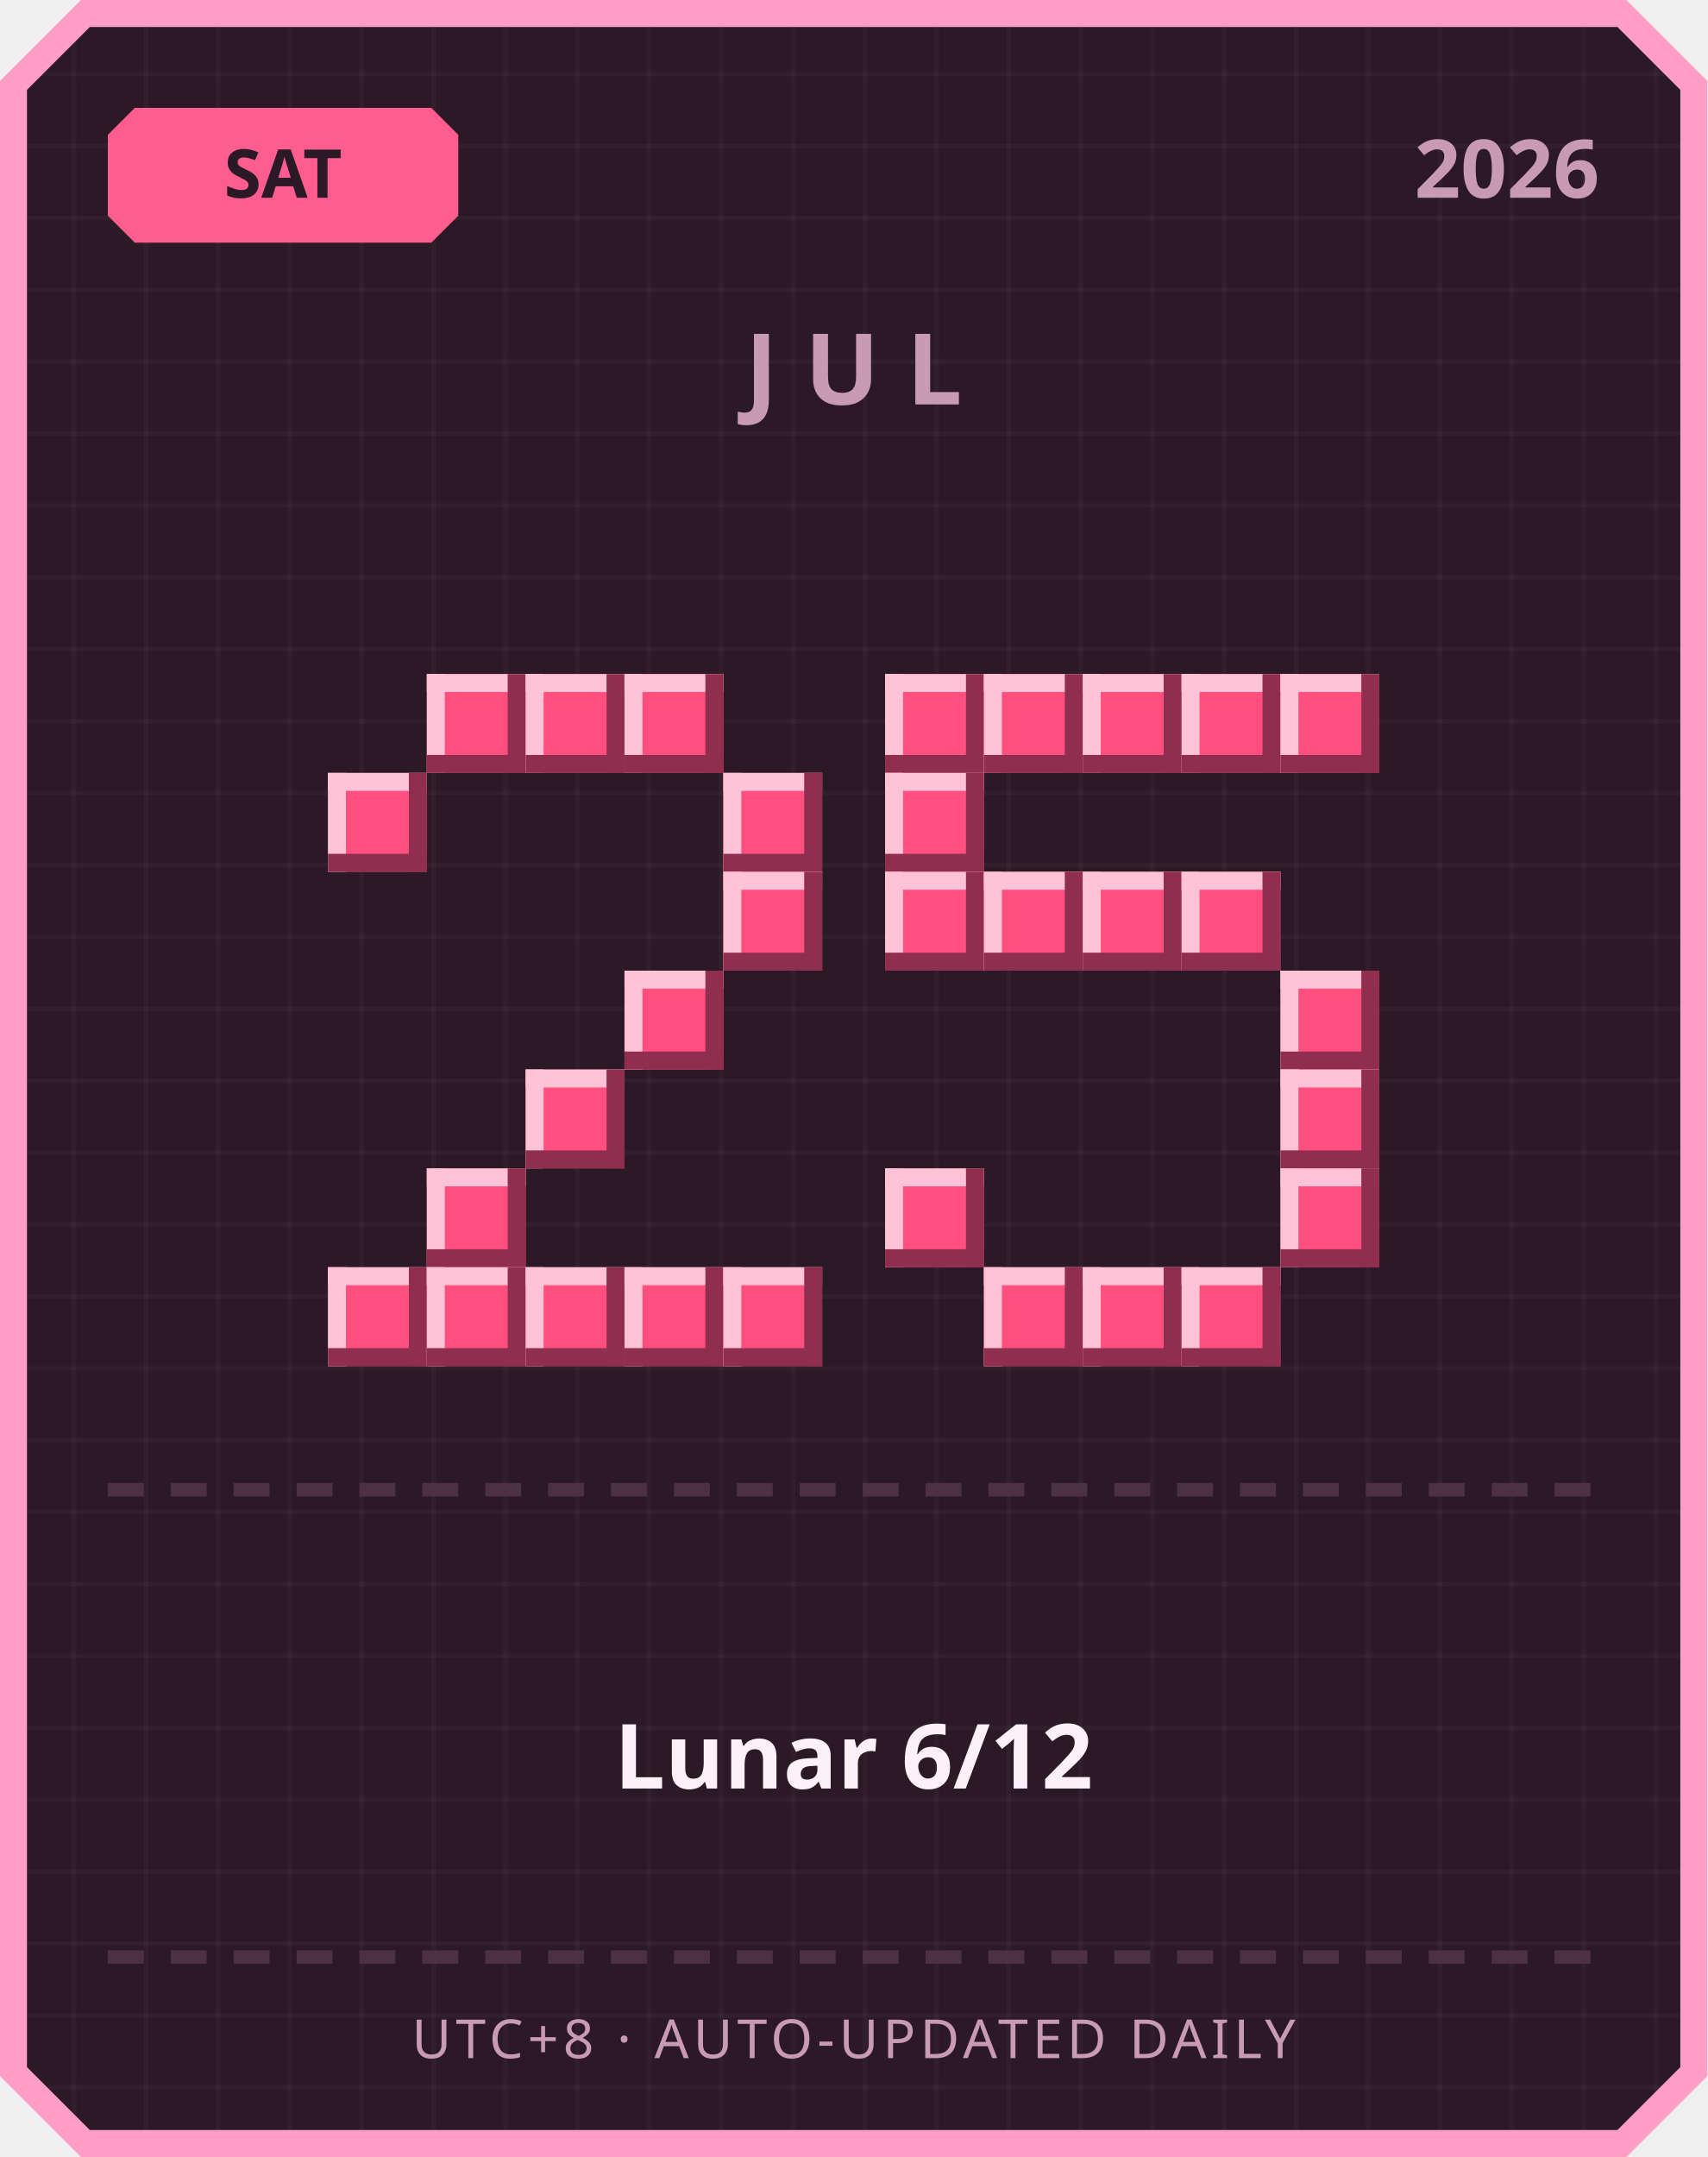
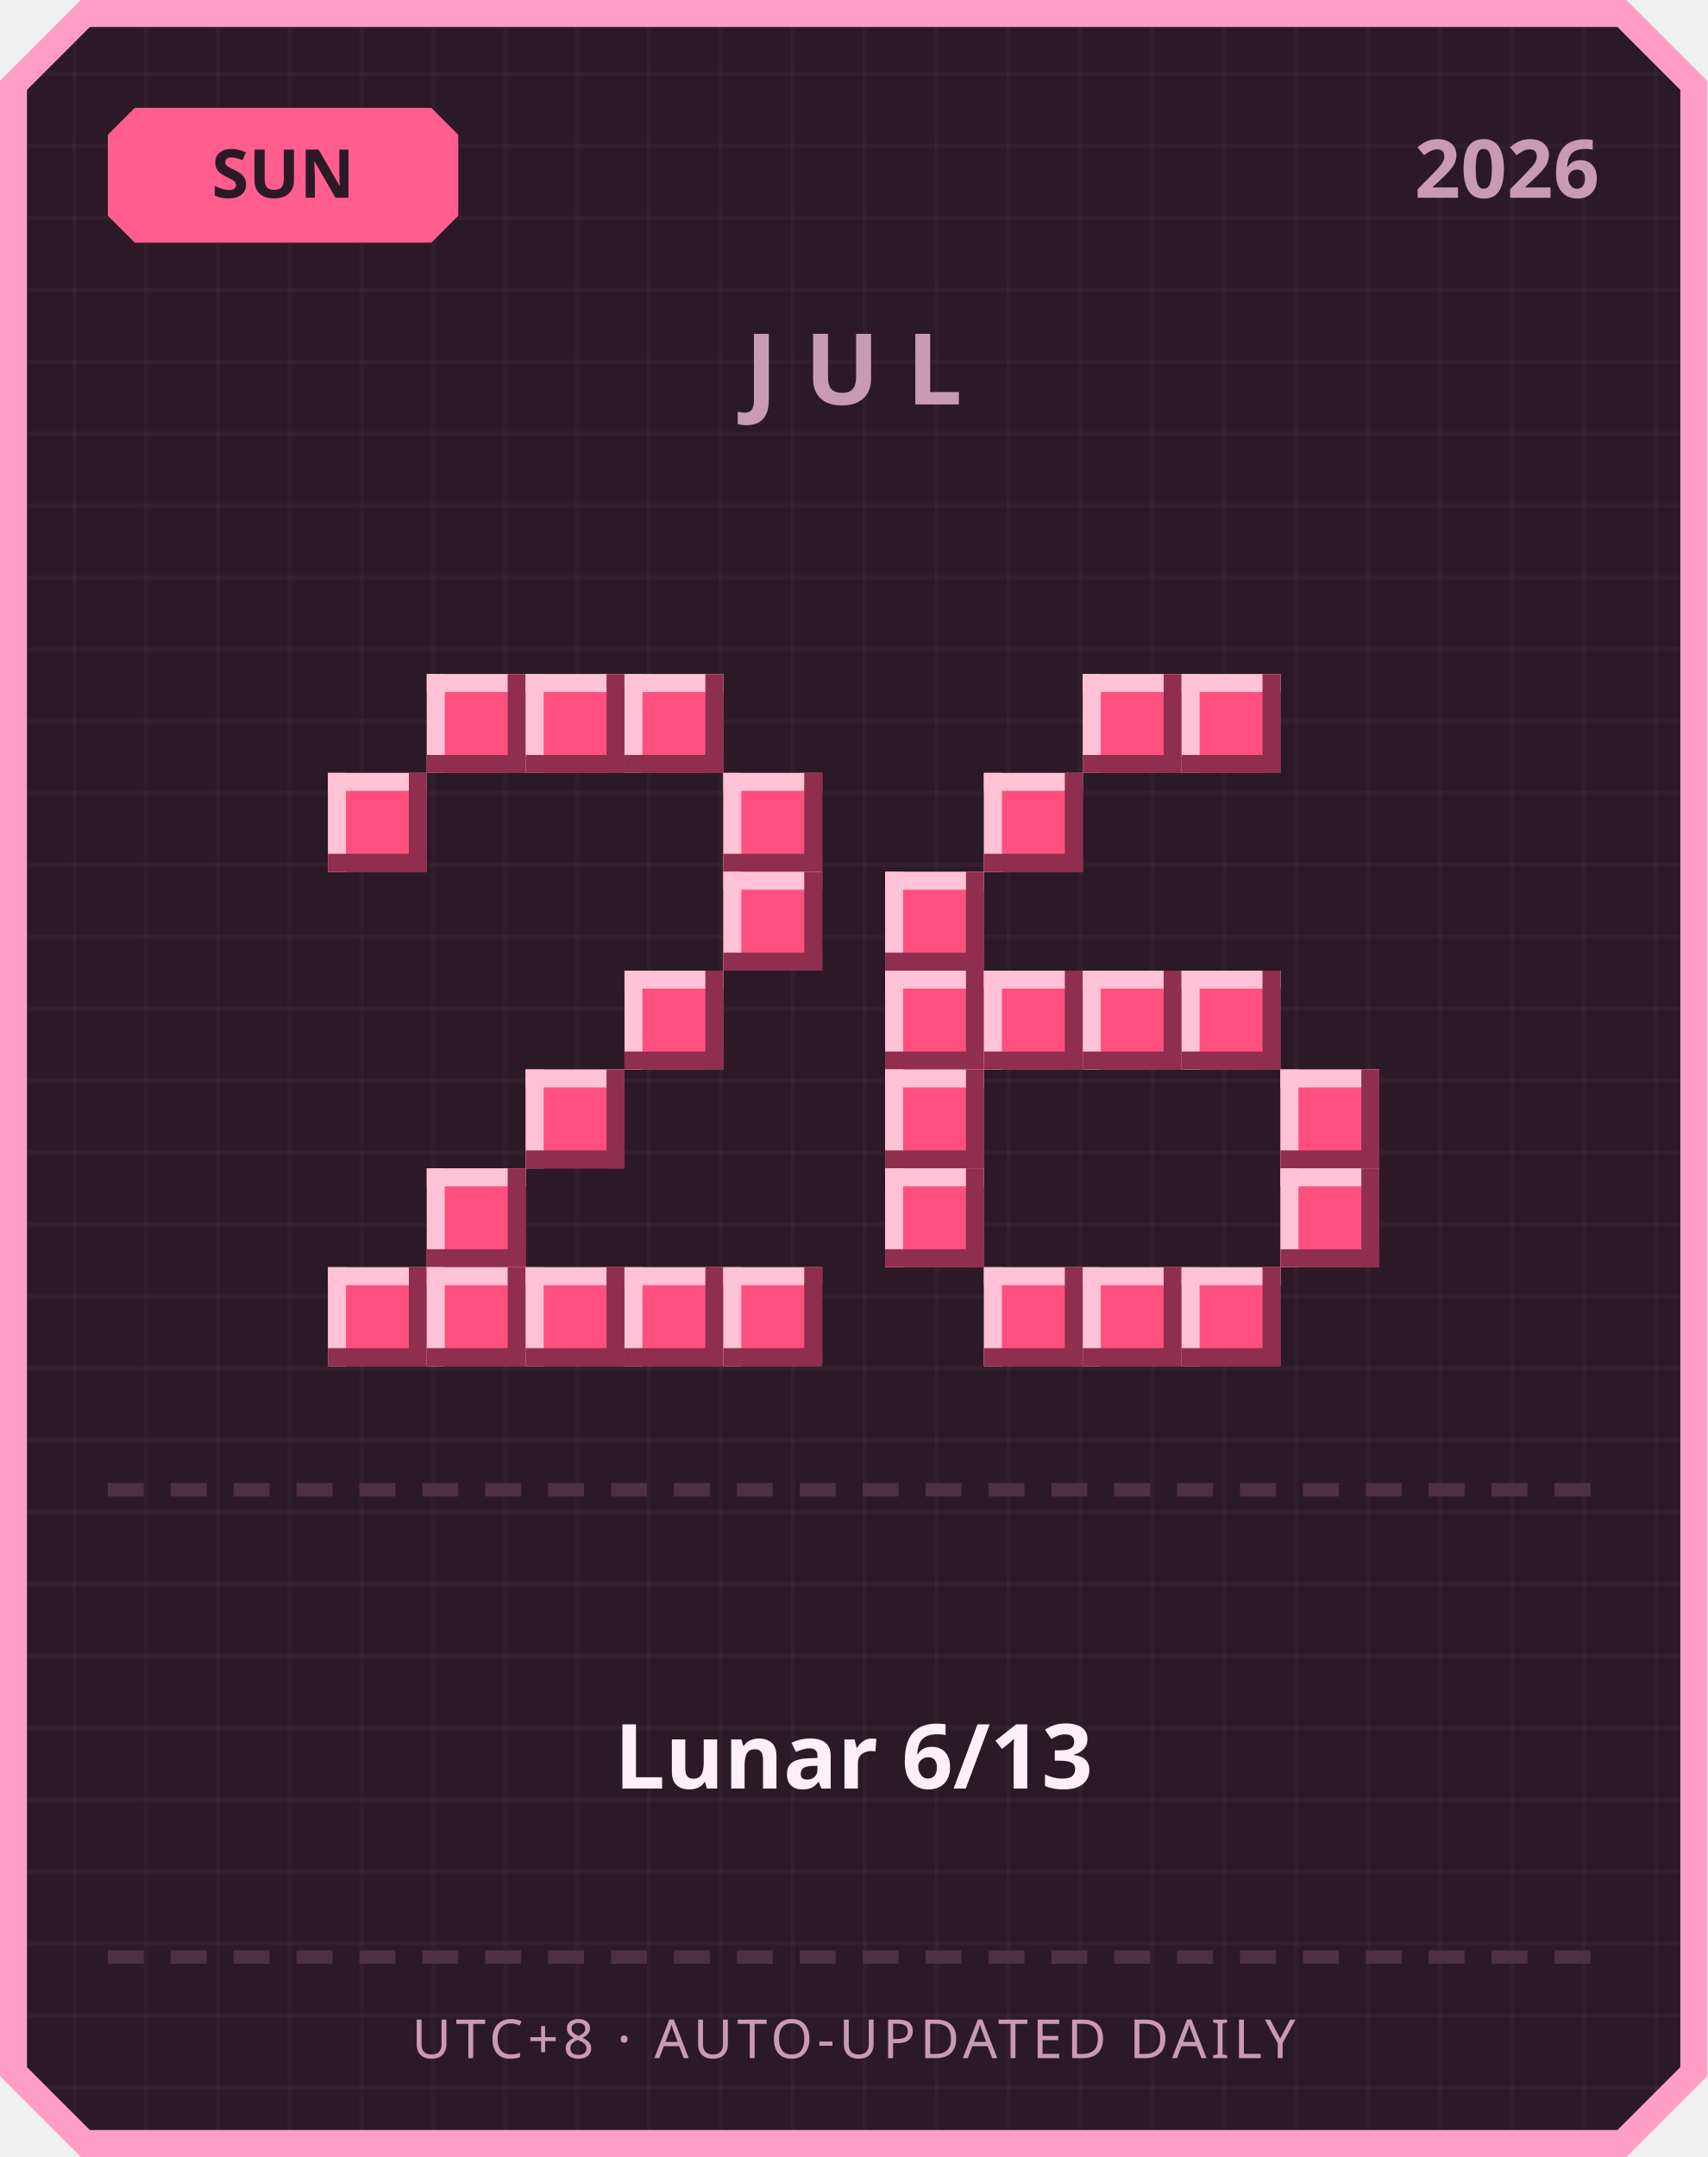
<svg xmlns="http://www.w3.org/2000/svg" width="380" height="480" viewBox="0 0 380 480">
  <defs>
    <pattern id="grid" width="16" height="16" patternUnits="userSpaceOnUse">
      <rect width="16" height="16" fill="#2b1a26" />
      <rect width="1" height="16" fill="#ffffff" opacity="0.03" />
      <rect width="16" height="1" fill="#ffffff" opacity="0.03" />
    </pattern>
  </defs>
  <path d="M 18,0 L 362,0 L 380,18 L 380,462 L 362,480 L 18,480 L 0,462 L 0,18 Z" fill="#ff9ec4" />
  <path d="M 20,6 L 360,6 L 374,20 L 374,460 L 360,474 L 20,474 L 6,460 L 6,20 Z" fill="url(#grid)" />
  <path d="M 30,24 L 96,24 L 102,30 L 102,48 L 96,54 L 30,54 L 24,48 L 24,30 Z" fill="#ff5d8f" />
-   <text x="63" y="44" text-anchor="middle" font-family="'Segoe UI', sans-serif" font-size="15" font-weight="700" fill="#2b1a26">SAT</text>
+   <text x="63" y="44" text-anchor="middle" font-family="'Segoe UI', sans-serif" font-size="15" font-weight="700" fill="#2b1a26">SUN</text>
  <text x="356" y="44" text-anchor="end" font-family="'Segoe UI', sans-serif" font-size="18" font-weight="700" fill="#c99bb3">2026</text>
  <text x="190" y="90" text-anchor="middle" font-family="'Segoe UI', sans-serif" font-size="22" font-weight="700" letter-spacing="6" fill="#c99bb3">JUL</text>
  <rect x="95" y="150" width="22" height="22" fill="#ff4f7e" />
  <rect x="95" y="150" width="22" height="4" fill="#ffc2d6" />
  <rect x="95" y="150" width="4" height="22" fill="#ffc2d6" />
  <rect x="95" y="168" width="22" height="4" fill="#8f2e4e" />
  <rect x="113" y="150" width="4" height="22" fill="#8f2e4e" />
  <rect x="117" y="150" width="22" height="22" fill="#ff4f7e" />
  <rect x="117" y="150" width="22" height="4" fill="#ffc2d6" />
  <rect x="117" y="150" width="4" height="22" fill="#ffc2d6" />
  <rect x="117" y="168" width="22" height="4" fill="#8f2e4e" />
  <rect x="135" y="150" width="4" height="22" fill="#8f2e4e" />
  <rect x="139" y="150" width="22" height="22" fill="#ff4f7e" />
  <rect x="139" y="150" width="22" height="4" fill="#ffc2d6" />
  <rect x="139" y="150" width="4" height="22" fill="#ffc2d6" />
  <rect x="139" y="168" width="22" height="4" fill="#8f2e4e" />
  <rect x="157" y="150" width="4" height="22" fill="#8f2e4e" />
  <rect x="73" y="172" width="22" height="22" fill="#ff4f7e" />
  <rect x="73" y="172" width="22" height="4" fill="#ffc2d6" />
  <rect x="73" y="172" width="4" height="22" fill="#ffc2d6" />
  <rect x="73" y="190" width="22" height="4" fill="#8f2e4e" />
  <rect x="91" y="172" width="4" height="22" fill="#8f2e4e" />
  <rect x="161" y="172" width="22" height="22" fill="#ff4f7e" />
  <rect x="161" y="172" width="22" height="4" fill="#ffc2d6" />
  <rect x="161" y="172" width="4" height="22" fill="#ffc2d6" />
  <rect x="161" y="190" width="22" height="4" fill="#8f2e4e" />
  <rect x="179" y="172" width="4" height="22" fill="#8f2e4e" />
  <rect x="161" y="194" width="22" height="22" fill="#ff4f7e" />
  <rect x="161" y="194" width="22" height="4" fill="#ffc2d6" />
  <rect x="161" y="194" width="4" height="22" fill="#ffc2d6" />
  <rect x="161" y="212" width="22" height="4" fill="#8f2e4e" />
  <rect x="179" y="194" width="4" height="22" fill="#8f2e4e" />
  <rect x="139" y="216" width="22" height="22" fill="#ff4f7e" />
  <rect x="139" y="216" width="22" height="4" fill="#ffc2d6" />
  <rect x="139" y="216" width="4" height="22" fill="#ffc2d6" />
  <rect x="139" y="234" width="22" height="4" fill="#8f2e4e" />
  <rect x="157" y="216" width="4" height="22" fill="#8f2e4e" />
  <rect x="117" y="238" width="22" height="22" fill="#ff4f7e" />
  <rect x="117" y="238" width="22" height="4" fill="#ffc2d6" />
  <rect x="117" y="238" width="4" height="22" fill="#ffc2d6" />
  <rect x="117" y="256" width="22" height="4" fill="#8f2e4e" />
  <rect x="135" y="238" width="4" height="22" fill="#8f2e4e" />
  <rect x="95" y="260" width="22" height="22" fill="#ff4f7e" />
  <rect x="95" y="260" width="22" height="4" fill="#ffc2d6" />
  <rect x="95" y="260" width="4" height="22" fill="#ffc2d6" />
  <rect x="95" y="278" width="22" height="4" fill="#8f2e4e" />
  <rect x="113" y="260" width="4" height="22" fill="#8f2e4e" />
  <rect x="73" y="282" width="22" height="22" fill="#ff4f7e" />
  <rect x="73" y="282" width="22" height="4" fill="#ffc2d6" />
  <rect x="73" y="282" width="4" height="22" fill="#ffc2d6" />
  <rect x="73" y="300" width="22" height="4" fill="#8f2e4e" />
  <rect x="91" y="282" width="4" height="22" fill="#8f2e4e" />
  <rect x="95" y="282" width="22" height="22" fill="#ff4f7e" />
  <rect x="95" y="282" width="22" height="4" fill="#ffc2d6" />
  <rect x="95" y="282" width="4" height="22" fill="#ffc2d6" />
  <rect x="95" y="300" width="22" height="4" fill="#8f2e4e" />
  <rect x="113" y="282" width="4" height="22" fill="#8f2e4e" />
  <rect x="117" y="282" width="22" height="22" fill="#ff4f7e" />
  <rect x="117" y="282" width="22" height="4" fill="#ffc2d6" />
  <rect x="117" y="282" width="4" height="22" fill="#ffc2d6" />
  <rect x="117" y="300" width="22" height="4" fill="#8f2e4e" />
  <rect x="135" y="282" width="4" height="22" fill="#8f2e4e" />
  <rect x="139" y="282" width="22" height="22" fill="#ff4f7e" />
  <rect x="139" y="282" width="22" height="4" fill="#ffc2d6" />
  <rect x="139" y="282" width="4" height="22" fill="#ffc2d6" />
  <rect x="139" y="300" width="22" height="4" fill="#8f2e4e" />
  <rect x="157" y="282" width="4" height="22" fill="#8f2e4e" />
  <rect x="161" y="282" width="22" height="22" fill="#ff4f7e" />
  <rect x="161" y="282" width="22" height="4" fill="#ffc2d6" />
  <rect x="161" y="282" width="4" height="22" fill="#ffc2d6" />
  <rect x="161" y="300" width="22" height="4" fill="#8f2e4e" />
  <rect x="179" y="282" width="4" height="22" fill="#8f2e4e" />
-   <rect x="197" y="150" width="22" height="22" fill="#ff4f7e" />
-   <rect x="197" y="150" width="22" height="4" fill="#ffc2d6" />
-   <rect x="197" y="150" width="4" height="22" fill="#ffc2d6" />
-   <rect x="197" y="168" width="22" height="4" fill="#8f2e4e" />
-   <rect x="215" y="150" width="4" height="22" fill="#8f2e4e" />
-   <rect x="219" y="150" width="22" height="22" fill="#ff4f7e" />
-   <rect x="219" y="150" width="22" height="4" fill="#ffc2d6" />
-   <rect x="219" y="150" width="4" height="22" fill="#ffc2d6" />
-   <rect x="219" y="168" width="22" height="4" fill="#8f2e4e" />
-   <rect x="237" y="150" width="4" height="22" fill="#8f2e4e" />
  <rect x="241" y="150" width="22" height="22" fill="#ff4f7e" />
  <rect x="241" y="150" width="22" height="4" fill="#ffc2d6" />
  <rect x="241" y="150" width="4" height="22" fill="#ffc2d6" />
  <rect x="241" y="168" width="22" height="4" fill="#8f2e4e" />
  <rect x="259" y="150" width="4" height="22" fill="#8f2e4e" />
  <rect x="263" y="150" width="22" height="22" fill="#ff4f7e" />
  <rect x="263" y="150" width="22" height="4" fill="#ffc2d6" />
  <rect x="263" y="150" width="4" height="22" fill="#ffc2d6" />
  <rect x="263" y="168" width="22" height="4" fill="#8f2e4e" />
  <rect x="281" y="150" width="4" height="22" fill="#8f2e4e" />
-   <rect x="285" y="150" width="22" height="22" fill="#ff4f7e" />
-   <rect x="285" y="150" width="22" height="4" fill="#ffc2d6" />
-   <rect x="285" y="150" width="4" height="22" fill="#ffc2d6" />
-   <rect x="285" y="168" width="22" height="4" fill="#8f2e4e" />
-   <rect x="303" y="150" width="4" height="22" fill="#8f2e4e" />
-   <rect x="197" y="172" width="22" height="22" fill="#ff4f7e" />
-   <rect x="197" y="172" width="22" height="4" fill="#ffc2d6" />
-   <rect x="197" y="172" width="4" height="22" fill="#ffc2d6" />
-   <rect x="197" y="190" width="22" height="4" fill="#8f2e4e" />
-   <rect x="215" y="172" width="4" height="22" fill="#8f2e4e" />
+   <rect x="219" y="172" width="22" height="22" fill="#ff4f7e" />
+   <rect x="219" y="172" width="22" height="4" fill="#ffc2d6" />
+   <rect x="219" y="172" width="4" height="22" fill="#ffc2d6" />
+   <rect x="219" y="190" width="22" height="4" fill="#8f2e4e" />
+   <rect x="237" y="172" width="4" height="22" fill="#8f2e4e" />
  <rect x="197" y="194" width="22" height="22" fill="#ff4f7e" />
  <rect x="197" y="194" width="22" height="4" fill="#ffc2d6" />
  <rect x="197" y="194" width="4" height="22" fill="#ffc2d6" />
  <rect x="197" y="212" width="22" height="4" fill="#8f2e4e" />
  <rect x="215" y="194" width="4" height="22" fill="#8f2e4e" />
-   <rect x="219" y="194" width="22" height="22" fill="#ff4f7e" />
-   <rect x="219" y="194" width="22" height="4" fill="#ffc2d6" />
-   <rect x="219" y="194" width="4" height="22" fill="#ffc2d6" />
-   <rect x="219" y="212" width="22" height="4" fill="#8f2e4e" />
-   <rect x="237" y="194" width="4" height="22" fill="#8f2e4e" />
-   <rect x="241" y="194" width="22" height="22" fill="#ff4f7e" />
-   <rect x="241" y="194" width="22" height="4" fill="#ffc2d6" />
-   <rect x="241" y="194" width="4" height="22" fill="#ffc2d6" />
-   <rect x="241" y="212" width="22" height="4" fill="#8f2e4e" />
-   <rect x="259" y="194" width="4" height="22" fill="#8f2e4e" />
-   <rect x="263" y="194" width="22" height="22" fill="#ff4f7e" />
-   <rect x="263" y="194" width="22" height="4" fill="#ffc2d6" />
-   <rect x="263" y="194" width="4" height="22" fill="#ffc2d6" />
-   <rect x="263" y="212" width="22" height="4" fill="#8f2e4e" />
-   <rect x="281" y="194" width="4" height="22" fill="#8f2e4e" />
-   <rect x="285" y="216" width="22" height="22" fill="#ff4f7e" />
-   <rect x="285" y="216" width="22" height="4" fill="#ffc2d6" />
-   <rect x="285" y="216" width="4" height="22" fill="#ffc2d6" />
-   <rect x="285" y="234" width="22" height="4" fill="#8f2e4e" />
-   <rect x="303" y="216" width="4" height="22" fill="#8f2e4e" />
+   <rect x="197" y="216" width="22" height="22" fill="#ff4f7e" />
+   <rect x="197" y="216" width="22" height="4" fill="#ffc2d6" />
+   <rect x="197" y="216" width="4" height="22" fill="#ffc2d6" />
+   <rect x="197" y="234" width="22" height="4" fill="#8f2e4e" />
+   <rect x="215" y="216" width="4" height="22" fill="#8f2e4e" />
+   <rect x="219" y="216" width="22" height="22" fill="#ff4f7e" />
+   <rect x="219" y="216" width="22" height="4" fill="#ffc2d6" />
+   <rect x="219" y="216" width="4" height="22" fill="#ffc2d6" />
+   <rect x="219" y="234" width="22" height="4" fill="#8f2e4e" />
+   <rect x="237" y="216" width="4" height="22" fill="#8f2e4e" />
+   <rect x="241" y="216" width="22" height="22" fill="#ff4f7e" />
+   <rect x="241" y="216" width="22" height="4" fill="#ffc2d6" />
+   <rect x="241" y="216" width="4" height="22" fill="#ffc2d6" />
+   <rect x="241" y="234" width="22" height="4" fill="#8f2e4e" />
+   <rect x="259" y="216" width="4" height="22" fill="#8f2e4e" />
+   <rect x="263" y="216" width="22" height="22" fill="#ff4f7e" />
+   <rect x="263" y="216" width="22" height="4" fill="#ffc2d6" />
+   <rect x="263" y="216" width="4" height="22" fill="#ffc2d6" />
+   <rect x="263" y="234" width="22" height="4" fill="#8f2e4e" />
+   <rect x="281" y="216" width="4" height="22" fill="#8f2e4e" />
+   <rect x="197" y="238" width="22" height="22" fill="#ff4f7e" />
+   <rect x="197" y="238" width="22" height="4" fill="#ffc2d6" />
+   <rect x="197" y="238" width="4" height="22" fill="#ffc2d6" />
+   <rect x="197" y="256" width="22" height="4" fill="#8f2e4e" />
+   <rect x="215" y="238" width="4" height="22" fill="#8f2e4e" />
  <rect x="285" y="238" width="22" height="22" fill="#ff4f7e" />
  <rect x="285" y="238" width="22" height="4" fill="#ffc2d6" />
  <rect x="285" y="238" width="4" height="22" fill="#ffc2d6" />
  <rect x="285" y="256" width="22" height="4" fill="#8f2e4e" />
  <rect x="303" y="238" width="4" height="22" fill="#8f2e4e" />
  <rect x="197" y="260" width="22" height="22" fill="#ff4f7e" />
  <rect x="197" y="260" width="22" height="4" fill="#ffc2d6" />
  <rect x="197" y="260" width="4" height="22" fill="#ffc2d6" />
  <rect x="197" y="278" width="22" height="4" fill="#8f2e4e" />
  <rect x="215" y="260" width="4" height="22" fill="#8f2e4e" />
  <rect x="285" y="260" width="22" height="22" fill="#ff4f7e" />
  <rect x="285" y="260" width="22" height="4" fill="#ffc2d6" />
  <rect x="285" y="260" width="4" height="22" fill="#ffc2d6" />
  <rect x="285" y="278" width="22" height="4" fill="#8f2e4e" />
  <rect x="303" y="260" width="4" height="22" fill="#8f2e4e" />
  <rect x="219" y="282" width="22" height="22" fill="#ff4f7e" />
  <rect x="219" y="282" width="22" height="4" fill="#ffc2d6" />
  <rect x="219" y="282" width="4" height="22" fill="#ffc2d6" />
  <rect x="219" y="300" width="22" height="4" fill="#8f2e4e" />
  <rect x="237" y="282" width="4" height="22" fill="#8f2e4e" />
  <rect x="241" y="282" width="22" height="22" fill="#ff4f7e" />
  <rect x="241" y="282" width="22" height="4" fill="#ffc2d6" />
  <rect x="241" y="282" width="4" height="22" fill="#ffc2d6" />
  <rect x="241" y="300" width="22" height="4" fill="#8f2e4e" />
  <rect x="259" y="282" width="4" height="22" fill="#8f2e4e" />
  <rect x="263" y="282" width="22" height="22" fill="#ff4f7e" />
  <rect x="263" y="282" width="22" height="4" fill="#ffc2d6" />
  <rect x="263" y="282" width="4" height="22" fill="#ffc2d6" />
  <rect x="263" y="300" width="22" height="4" fill="#8f2e4e" />
  <rect x="281" y="282" width="4" height="22" fill="#8f2e4e" />
  <rect x="24" y="330" width="8" height="3" fill="#4d3140" />
  <rect x="38" y="330" width="8" height="3" fill="#4d3140" />
  <rect x="52" y="330" width="8" height="3" fill="#4d3140" />
  <rect x="66" y="330" width="8" height="3" fill="#4d3140" />
  <rect x="80" y="330" width="8" height="3" fill="#4d3140" />
  <rect x="94" y="330" width="8" height="3" fill="#4d3140" />
  <rect x="108" y="330" width="8" height="3" fill="#4d3140" />
  <rect x="122" y="330" width="8" height="3" fill="#4d3140" />
  <rect x="136" y="330" width="8" height="3" fill="#4d3140" />
  <rect x="150" y="330" width="8" height="3" fill="#4d3140" />
  <rect x="164" y="330" width="8" height="3" fill="#4d3140" />
  <rect x="178" y="330" width="8" height="3" fill="#4d3140" />
  <rect x="192" y="330" width="8" height="3" fill="#4d3140" />
  <rect x="206" y="330" width="8" height="3" fill="#4d3140" />
  <rect x="220" y="330" width="8" height="3" fill="#4d3140" />
  <rect x="234" y="330" width="8" height="3" fill="#4d3140" />
  <rect x="248" y="330" width="8" height="3" fill="#4d3140" />
  <rect x="262" y="330" width="8" height="3" fill="#4d3140" />
  <rect x="276" y="330" width="8" height="3" fill="#4d3140" />
  <rect x="290" y="330" width="8" height="3" fill="#4d3140" />
  <rect x="304" y="330" width="8" height="3" fill="#4d3140" />
  <rect x="318" y="330" width="8" height="3" fill="#4d3140" />
  <rect x="332" y="330" width="8" height="3" fill="#4d3140" />
  <rect x="346" y="330" width="8" height="3" fill="#4d3140" />
-   <text x="190" y="398" text-anchor="middle" font-family="'Segoe UI', 'Microsoft JhengHei', sans-serif" font-size="20" font-weight="700" fill="#fdf0f6">Lunar 6/12</text>
+   <text x="190" y="398" text-anchor="middle" font-family="'Segoe UI', 'Microsoft JhengHei', sans-serif" font-size="20" font-weight="700" fill="#fdf0f6">Lunar 6/13</text>
  <rect x="24" y="434" width="8" height="3" fill="#4d3140" />
  <rect x="38" y="434" width="8" height="3" fill="#4d3140" />
  <rect x="52" y="434" width="8" height="3" fill="#4d3140" />
  <rect x="66" y="434" width="8" height="3" fill="#4d3140" />
  <rect x="80" y="434" width="8" height="3" fill="#4d3140" />
  <rect x="94" y="434" width="8" height="3" fill="#4d3140" />
  <rect x="108" y="434" width="8" height="3" fill="#4d3140" />
  <rect x="122" y="434" width="8" height="3" fill="#4d3140" />
  <rect x="136" y="434" width="8" height="3" fill="#4d3140" />
  <rect x="150" y="434" width="8" height="3" fill="#4d3140" />
  <rect x="164" y="434" width="8" height="3" fill="#4d3140" />
  <rect x="178" y="434" width="8" height="3" fill="#4d3140" />
  <rect x="192" y="434" width="8" height="3" fill="#4d3140" />
  <rect x="206" y="434" width="8" height="3" fill="#4d3140" />
  <rect x="220" y="434" width="8" height="3" fill="#4d3140" />
  <rect x="234" y="434" width="8" height="3" fill="#4d3140" />
  <rect x="248" y="434" width="8" height="3" fill="#4d3140" />
  <rect x="262" y="434" width="8" height="3" fill="#4d3140" />
  <rect x="276" y="434" width="8" height="3" fill="#4d3140" />
  <rect x="290" y="434" width="8" height="3" fill="#4d3140" />
  <rect x="304" y="434" width="8" height="3" fill="#4d3140" />
  <rect x="318" y="434" width="8" height="3" fill="#4d3140" />
  <rect x="332" y="434" width="8" height="3" fill="#4d3140" />
  <rect x="346" y="434" width="8" height="3" fill="#4d3140" />
  <text x="190" y="458" text-anchor="middle" font-family="'Segoe UI', sans-serif" font-size="12" letter-spacing="1" fill="#c99bb3">UTC+8 · AUTO-UPDATED DAILY</text>
</svg>
